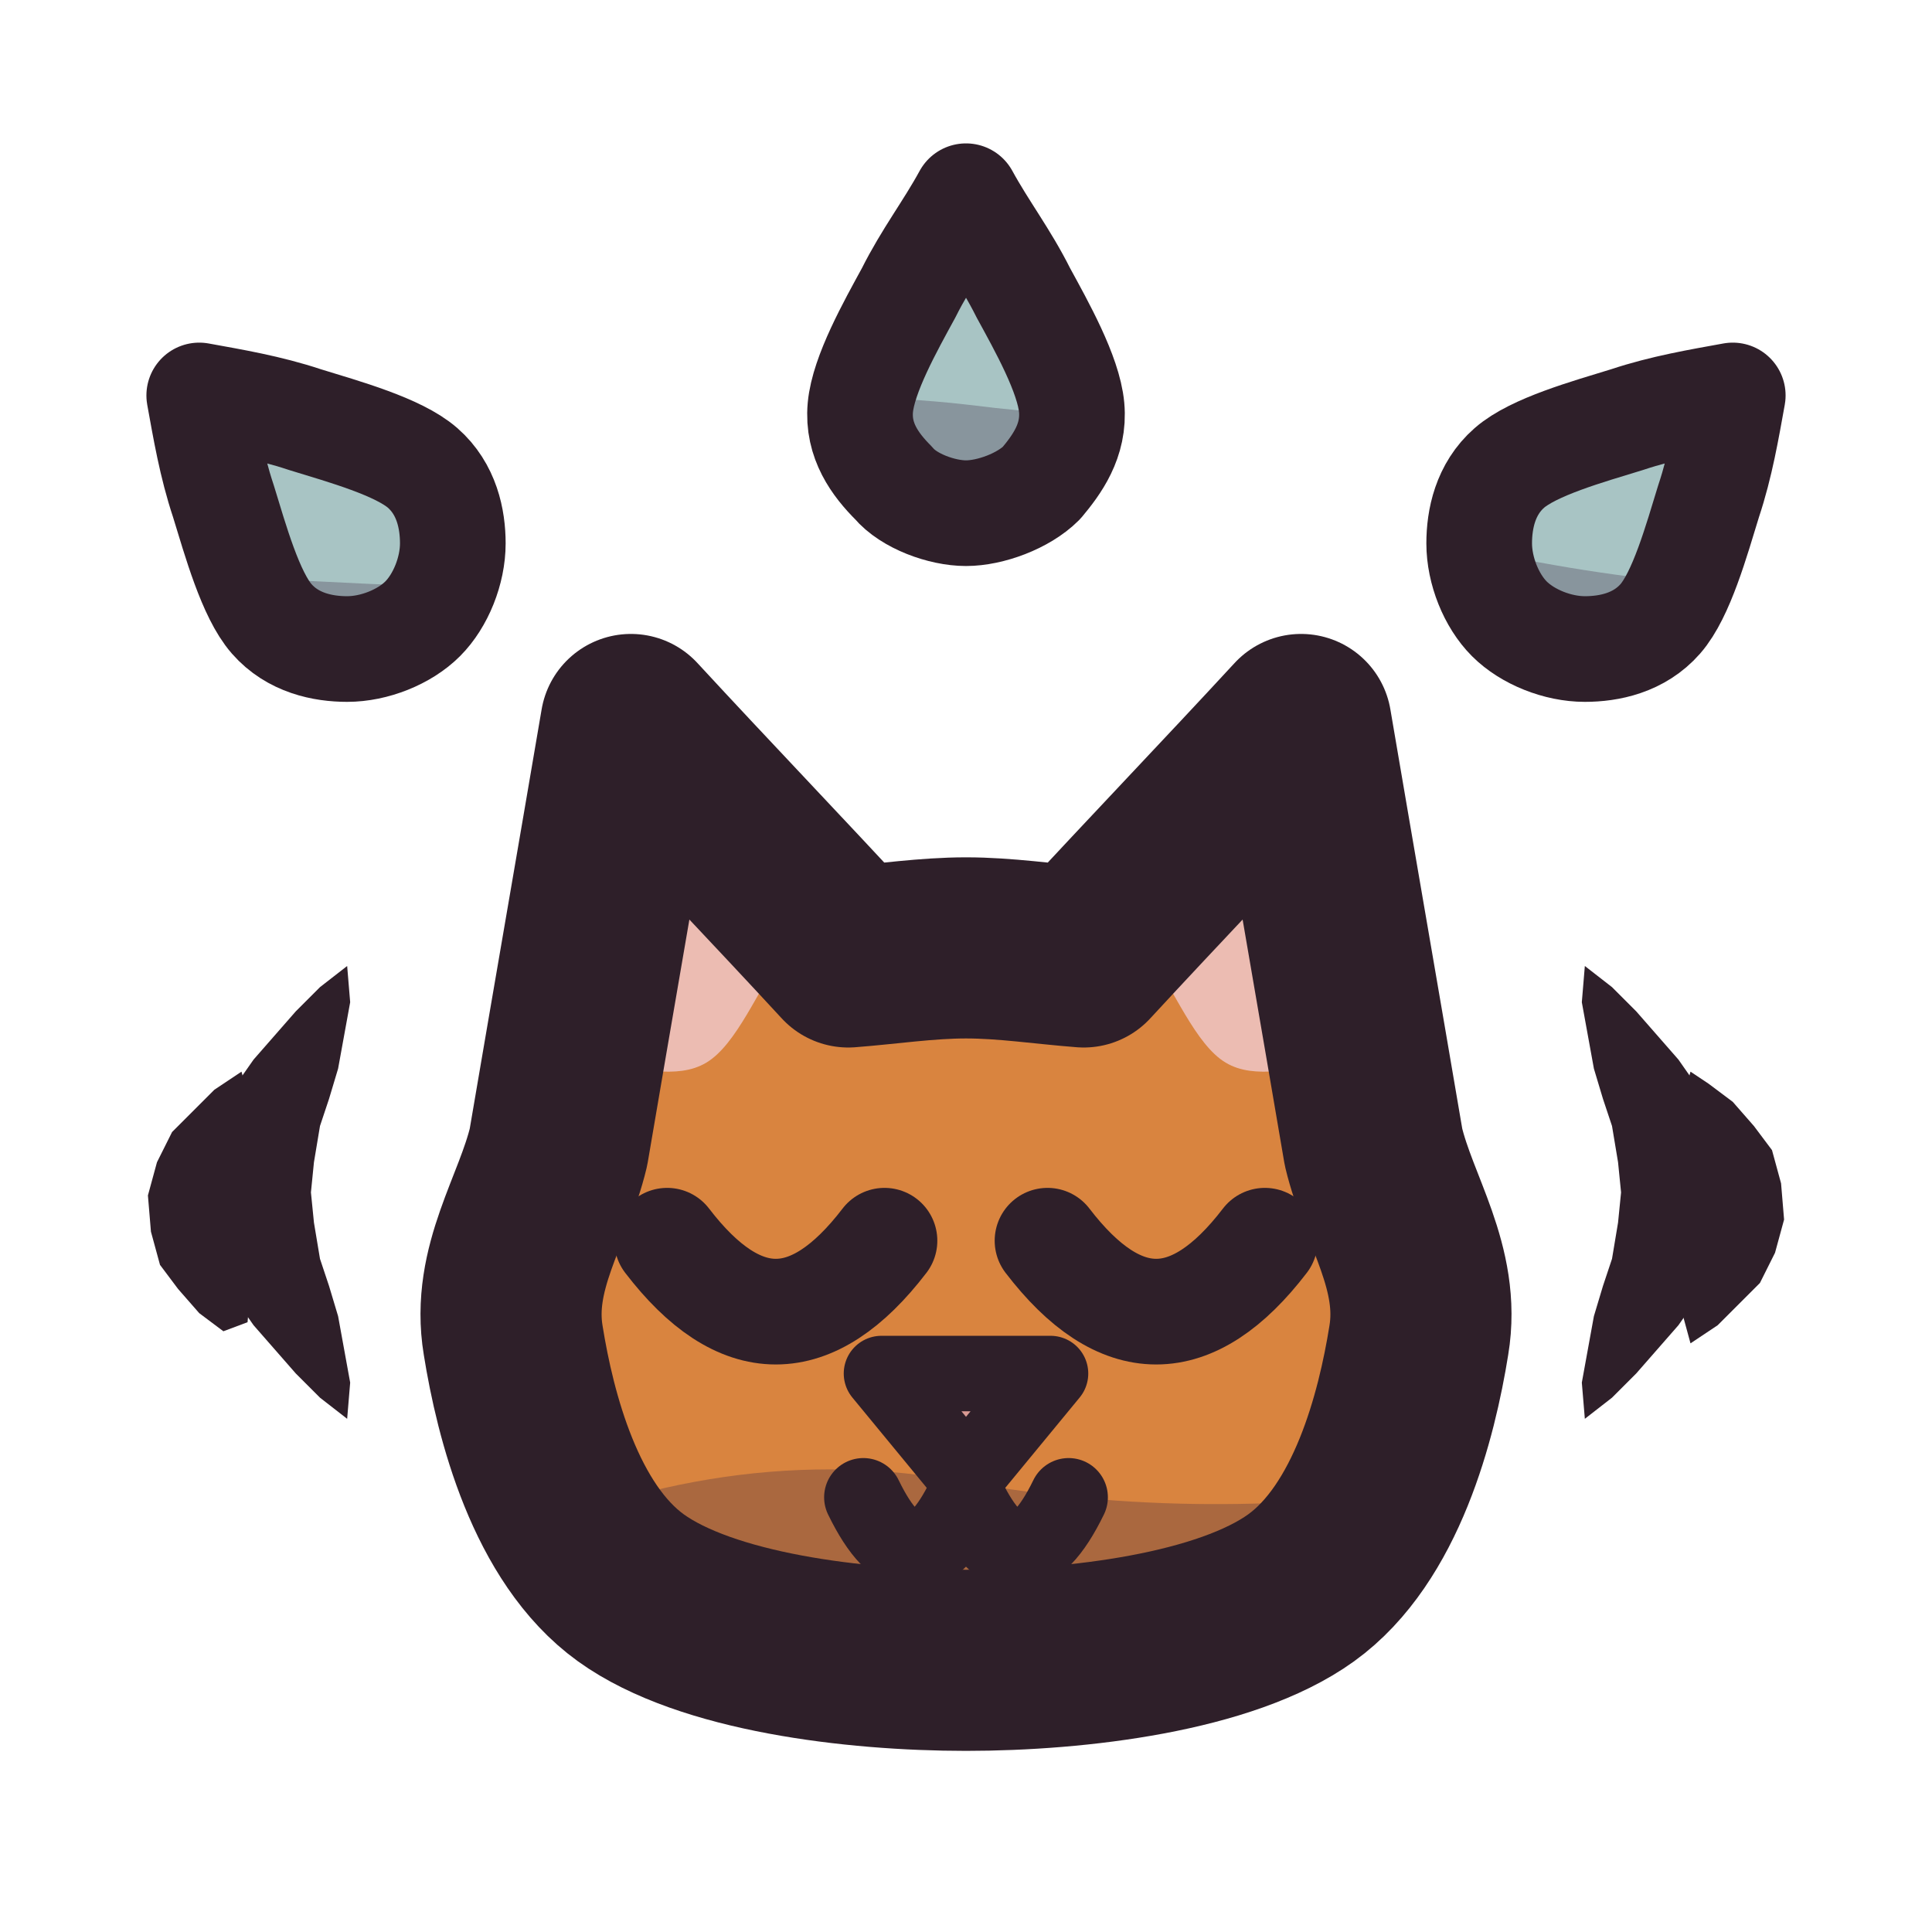
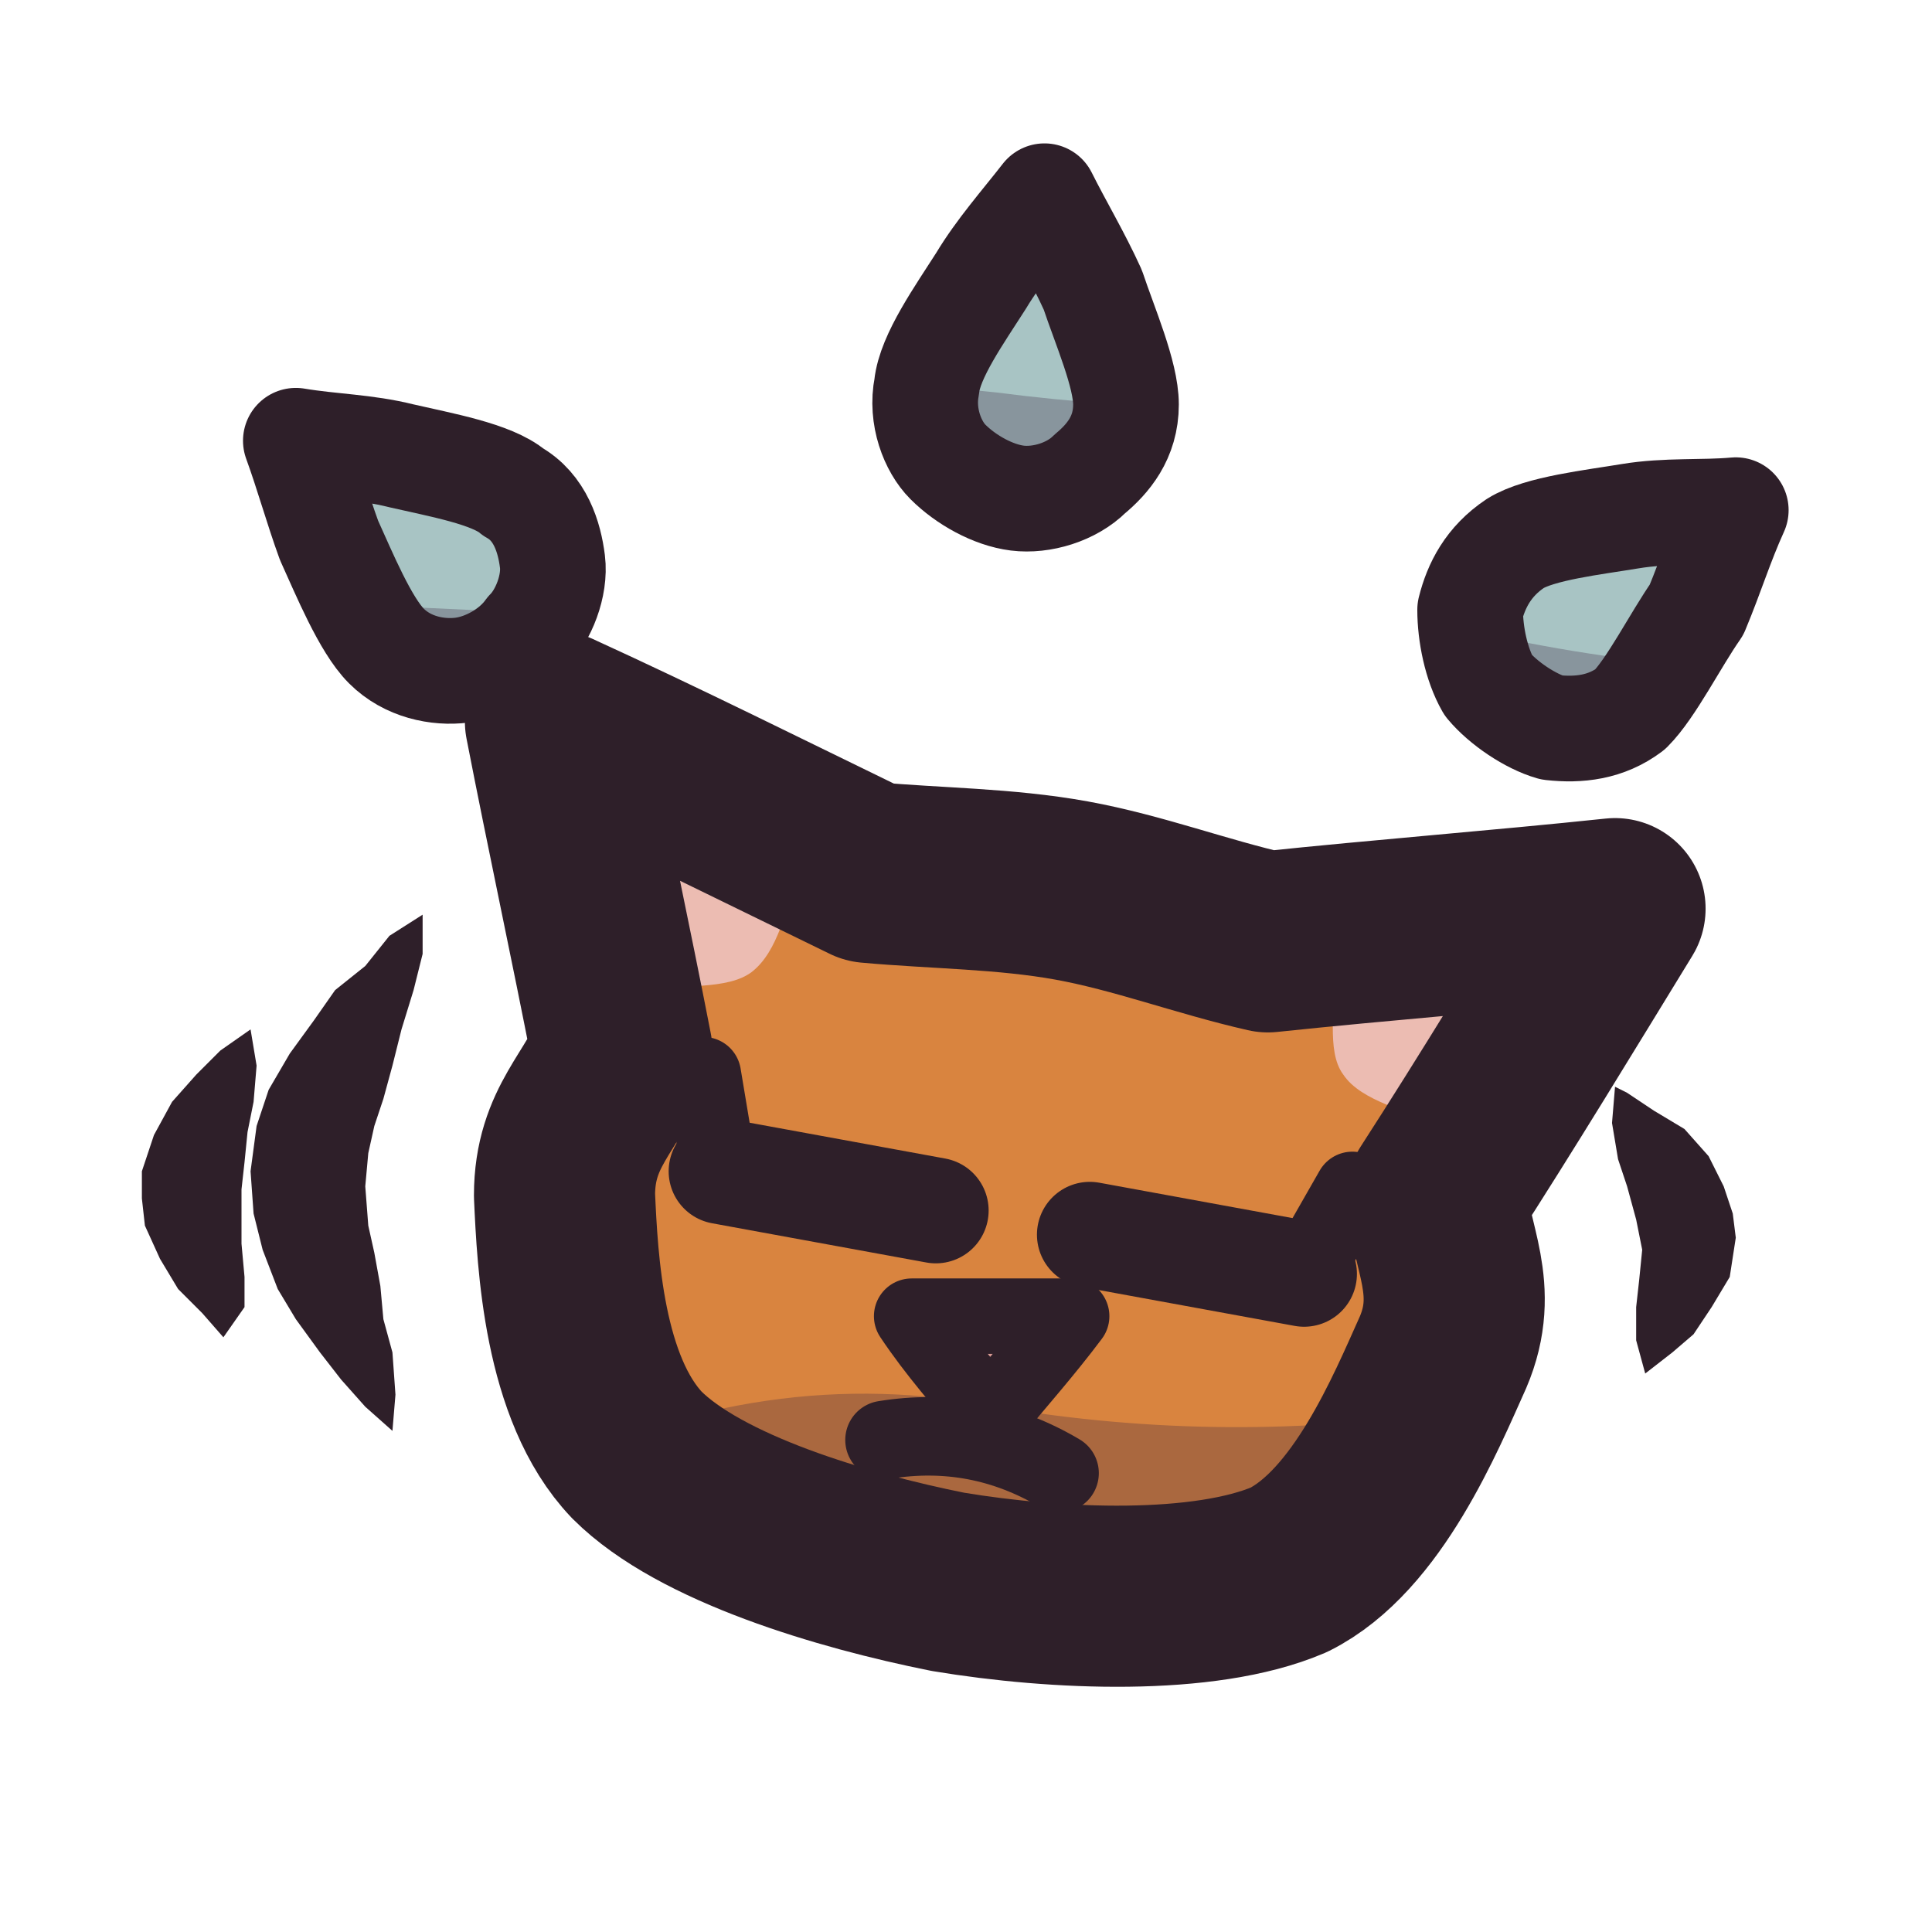
<svg xmlns="http://www.w3.org/2000/svg" viewBox="0 0 64 64" width="64" height="64">
  <defs>
    <clipPath id="icon-spit-drops-clip1">
-       <path d="M17 44.4C16.6 42 18 40.1 18.5 38C19.3 33.3 20.1 28.7 20.9 24C23.3 26.6 25.7 29.1 28.1 31.7C29.4 31.6 30.7 31.4 32 31.4C33.3 31.4 34.6 31.6 35.9 31.7C38.3 29.1 40.7 26.6 43.1 24C43.9 28.7 44.7 33.3 45.5 38C46 40.1 47.4 42 47 44.4C46.6 46.9 45.6 50.8 43.1 52.6C40.6 54.4 35.7 55 32 55C28.3 55 23.4 54.4 20.9 52.6C18.4 50.8 17.4 46.9 17 44.4Z" />
+       <path d="M18.7 39.6C18.7 37.3 20 36.5 20.6 34.8C19.9 31.2 19.1 27.5 18.4 23.9C21.9 25.5 25.3 27.2 28.8 28.9C31 29.1 33.3 29.1 35.5 29.5C37.7 29.9 39.8 30.7 42 31.2C45.8 30.8 49.7 30.5 53.5 30.1C51.6 33.2 49.6 36.5 47.6 39.6C47.7 41.3 48.7 42.7 47.8 44.8C46.9 46.8 45.3 50.7 42.7 52C39.9 53.2 35 53 31.4 52.4C27.9 51.7 23.2 50.3 21.1 48.2C19 46 18.8 41.8 18.7 39.6Z" />
    </clipPath>
    <clipPath id="icon-spit-drops-clip2">
-       <path d="M6.6 13.1C7.7 13.3 8.9 13.5 10.1 13.9C11.4 14.3 13.2 14.8 14 15.5C14.8 16.2 15 17.2 15 18C15 18.9 14.6 19.9 14 20.5C13.4 21.1 12.4 21.5 11.5 21.5C10.7 21.5 9.7 21.3 9 20.5C8.3 19.7 7.8 17.9 7.4 16.6C7 15.4 6.8 14.2 6.6 13.1Z" />
+       <path d="M9.8 14.6C11 14.8 12.1 14.8 13.3 15.1C14.6 15.4 16.3 15.7 17 16.3C17.9 16.8 18.2 17.8 18.3 18.6C18.4 19.4 18 20.4 17.5 20.9C17 21.6 16.1 22.1 15.3 22.2C14.5 22.3 13.5 22.1 12.8 21.4C12.1 20.7 11.4 19 10.9 17.9C10.5 16.8 10.2 15.7 9.8 14.6Z" />
    </clipPath>
    <clipPath id="icon-spit-drops-clip3">
-       <path d="M32 6.5C32.6 7.6 33.3 8.5 33.9 9.7C34.5 10.8 35.4 12.4 35.5 13.5C35.6 14.6 35 15.4 34.5 16C33.9 16.6 32.8 17 32 17C31.2 17 30.1 16.6 29.6 16C29 15.4 28.4 14.6 28.5 13.5C28.6 12.4 29.5 10.8 30.1 9.7C30.7 8.5 31.4 7.6 32 6.5Z" />
+       <path d="M34.6 6.5C35.1 7.5 35.7 8.5 36.2 9.6C36.6 10.8 37.3 12.4 37.3 13.4C37.3 14.5 36.7 15.2 36.1 15.7C35.5 16.3 34.5 16.6 33.7 16.5C32.9 16.4 32 15.9 31.4 15.3C30.9 14.8 30.5 13.8 30.7 12.8C30.8 11.8 31.8 10.4 32.5 9.3C33.1 8.3 33.9 7.4 34.6 6.5Z" />
    </clipPath>
    <clipPath id="icon-spit-drops-clip4">
-       <path d="M57.4 13.1C57.2 14.2 57 15.4 56.6 16.6C56.2 17.9 55.7 19.7 55 20.5C54.3 21.3 53.3 21.5 52.5 21.5C51.6 21.5 50.6 21.1 50 20.5C49.4 19.9 49 18.9 49 18C49 17.2 49.2 16.2 50 15.5C50.8 14.8 52.6 14.3 53.9 13.9C55.1 13.5 56.3 13.3 57.4 13.1Z" />
+       <path d="M57.5 16.9C57 18 56.7 19 56.2 20.2C55.5 21.2 54.7 22.8 54 23.5C53.2 24.1 52.3 24.2 51.4 24.1C50.7 23.9 49.8 23.3 49.3 22.7C48.9 22 48.7 21 48.7 20.2C48.9 19.4 49.3 18.6 50.2 18C51 17.5 52.8 17.3 54 17.1C55.2 16.9 56.4 17 57.5 16.9Z" />
    </clipPath>
  </defs>
  <g id="p-motion">
-     <path d="M11.5 32L10.6 32.7L9.8 33.5L9.1 34.3L8.4 35.1L7.7 36.1L7.2 37.1L6.8 38.2L6.7 39.5L6.8 40.8L7.2 41.9L7.7 42.9L8.4 43.9L9.1 44.7L9.8 45.5L10.6 46.3L11.5 47L11.6 45.8L11.4 44.7L11.2 43.6L10.9 42.6L10.6 41.7L10.4 40.5L10.3 39.5L10.4 38.5L10.6 37.3L10.9 36.4L11.2 35.4L11.4 34.3L11.6 33.2L11.5 32Z" fill="#2e1f29" />
-     <path d="M8 35.5L7.1 36.1L6.4 36.8L5.7 37.5L5.2 38.5L4.9 39.6L5 40.8L5.3 41.9L5.9 42.7L6.6 43.5L7.4 44.1L8.2 43.8L8.3 42.7L8.2 41.8L8.1 40.7L8.1 39.7L8.2 38.5L8.3 37.6L8.3 36.6L8 35.5Z" fill="#2e1f29" />
-     <path d="M52.5 32L52.4 33.2L52.6 34.3L52.8 35.4L53.1 36.4L53.4 37.3L53.6 38.5L53.7 39.5L53.6 40.5L53.4 41.7L53.1 42.6L52.8 43.6L52.6 44.7L52.4 45.8L52.5 47L53.4 46.3L54.2 45.5L54.9 44.7L55.6 43.9L56.3 42.9L56.8 41.9L57.2 40.8L57.3 39.5L57.2 38.2L56.8 37.1L56.3 36.1L55.6 35.1L54.9 34.3L54.2 33.5L53.4 32.7L52.5 32Z" fill="#2e1f29" />
-     <path d="M56 35.5L55.7 36.6L55.7 37.6L55.8 38.5L55.9 39.5L55.9 40.5L55.8 41.5L55.7 42.4L55.7 43.4L56 44.5L56.9 43.9L57.6 43.2L58.3 42.5L58.8 41.5L59.1 40.4L59 39.2L58.7 38.1L58.1 37.3L57.4 36.5L56.6 35.9Z" fill="#2e1f29" />
+     <path d="M14 30.3L12.9 31L12.1 32L11.1 32.8L10.4 33.8L9.6 34.9L8.9 36.1L8.5 37.3L8.3 38.8L8.4 40.2L8.7 41.4L9.2 42.7L9.8 43.7L10.6 44.8L11.3 45.7L12.1 46.6L13 47.4L13.1 46.2L13 44.8L12.7 43.7L12.6 42.6L12.4 41.5L12.2 40.6L12.1 39.3L12.2 38.2L12.4 37.3L12.7 36.4L13 35.3L13.3 34.1L13.7 32.8L14 31.6L14 30.3Z" fill="#2e1f29" />
+     <path d="M8.3 34.1L7.3 34.8L6.5 35.6L5.7 36.5L5.1 37.6L4.7 38.8L4.7 39.7L4.8 40.6L5.3 41.7L5.9 42.7L6.7 43.5L7.4 44.3L8.1 43.3L8.1 42.3L8 41.2L8 40.3L8 39.4L8.1 38.5L8.2 37.5L8.4 36.5L8.5 35.3L8.3 34.1Z" fill="#2e1f29" />
+     <path d="M53.5 36L53.4 37.2L53.6 38.4L53.9 39.3L54.2 40.4L54.4 41.4L54.3 42.4L54.2 43.3L54.2 44.4L54.5 45.5L55.4 44.8L56.1 44.2L56.7 43.3L57.3 42.3L57.5 41L57.4 40.2L57.1 39.3L56.6 38.3L55.8 37.4L54.8 36.8L53.9 36.2Z" fill="#2e1f29" />
  </g>
  <g id="p-head">
-     <path d="M17 44.4C16.6 42 18 40.1 18.5 38C19.3 33.3 20.1 28.7 20.9 24C23.3 26.6 25.7 29.1 28.1 31.7C29.4 31.6 30.7 31.4 32 31.4C33.3 31.4 34.6 31.6 35.9 31.7C38.3 29.1 40.7 26.6 43.1 24C43.9 28.7 44.7 33.3 45.5 38C46 40.1 47.4 42 47 44.4C46.6 46.9 45.6 50.8 43.1 52.6C40.6 54.4 35.7 55 32 55C28.3 55 23.4 54.4 20.9 52.6C18.4 50.8 17.4 46.9 17 44.4Z" fill="#d9843f" />
-     <path d="M20 35.4C20.5 32.6 21.1 29.8 21.6 27C23 28.5 24.5 30 26 31.5C25.1 32.8 24.4 34.6 23.4 35.2C22.4 35.8 21.1 35.3 20 35.4Z" fill="#ecbcb2" />
-     <path d="M44 35.4C43.5 32.6 42.9 29.8 42.4 27C41 28.5 39.5 30 38 31.5C38.9 32.8 39.6 34.6 40.6 35.2C41.6 35.8 42.9 35.3 44 35.4Z" fill="#ecbcb2" />
-     <path d="M0 50Q8 51 16 51.4Q24 47.6 32 49.1Q40 50.5 48 49.2Q56 52.1 64 51.5L64 66L0 66Z" fill="#3f2541" fill-opacity="0.3" clip-path="url(#icon-spit-drops-clip1)" />
-     <path d="M22.1 41.1Q25.7 45.8 29.3 41.1" fill="none" stroke="#2e1f29" stroke-width="3.5" stroke-linecap="round" stroke-linejoin="round" />
-     <path d="M34.7 41.1Q38.3 45.8 41.9 41.1" fill="none" stroke="#2e1f29" stroke-width="3.5" stroke-linecap="round" stroke-linejoin="round" />
-     <path d="M29.2 45.5C31.1 45.5 32.9 45.5 34.8 45.5C33.9 46.6 32.9 47.8 32 48.9C31.1 47.8 30.1 46.6 29.2 45.5Z" fill="#d99a93" />
-     <path d="M29.2 45.5C31.1 45.5 32.9 45.5 34.8 45.5C33.9 46.6 32.9 47.8 32 48.9C31.1 47.8 30.1 46.6 29.2 45.5Z" fill="none" stroke="#2e1f29" stroke-width="2.5" stroke-linecap="round" stroke-linejoin="round" />
-     <path d="M28.6 49.6Q30.3 53.1 32 49.6Q33.7 53.1 35.4 49.6" fill="none" stroke="#2e1f29" stroke-width="2.6" stroke-linecap="round" stroke-linejoin="round" />
-     <path d="M17 44.4C16.6 42 18 40.1 18.5 38C19.3 33.3 20.1 28.7 20.9 24C23.3 26.6 25.7 29.1 28.1 31.7C29.4 31.6 30.7 31.4 32 31.4C33.3 31.4 34.6 31.6 35.9 31.7C38.3 29.1 40.7 26.6 43.1 24C43.9 28.7 44.7 33.3 45.5 38C46 40.1 47.4 42 47 44.4C46.6 46.9 45.6 50.8 43.1 52.6C40.6 54.4 35.7 55 32 55C28.3 55 23.4 54.4 20.9 52.6C18.4 50.8 17.4 46.9 17 44.4Z" fill="none" stroke="#2e1f29" stroke-width="6" stroke-linecap="round" stroke-linejoin="round" />
+     <path d="M18.7 39.6C18.7 37.3 20 36.5 20.6 34.8C19.9 31.2 19.1 27.5 18.4 23.9C21.9 25.5 25.3 27.2 28.8 28.9C31 29.1 33.3 29.1 35.5 29.5C37.7 29.9 39.8 30.7 42 31.2C45.8 30.8 49.7 30.5 53.5 30.1C51.6 33.2 49.6 36.5 47.6 39.6C47.7 41.3 48.7 42.7 47.8 44.8C46.9 46.8 45.3 50.7 42.7 52C39.9 53.2 35 53 31.4 52.4C27.9 51.7 23.2 50.3 21.1 48.2C19 46 18.8 41.8 18.7 39.6Z" fill="#d9843f" />
+     <path d="M21.3 32.8C20.9 30.6 20.6 28.4 20.2 26.1C22.3 27.1 24.4 28.1 26.5 29C26 30.1 25.8 31.5 24.9 32.2C24.1 32.8 22.6 32.6 21.3 32.8Z" fill="#ecbcb2" />
+     <path d="M47.7 37.3C48.8 35.4 50 33.5 51 31.6C48.7 31.8 46.5 32 44.1 32.2C44.3 33.3 43.9 34.8 44.5 35.6C45.1 36.5 46.7 36.8 47.7 37.3Z" fill="#ecbcb2" />
+     <path d="M2.6 47.4Q10.2 48.4 17.8 48.8Q25.4 45.1 33 46.6Q40.7 47.9 48.3 46.7Q55.9 49.4 63.5 48.8L63.5 62.7L2.6 62.7Z" fill="#3f2541" fill-opacity="0.3" clip-path="url(#icon-spit-drops-clip1)" />
+     <path d="M23.9 38.8L31 40.1" fill="none" stroke="#2e1f29" stroke-width="3.5" stroke-linecap="round" stroke-linejoin="round" />
+     <path d="M23.7 38L23.3 35.6" fill="none" stroke="#2e1f29" stroke-width="2.5" stroke-linecap="round" stroke-linejoin="round" />
+     <path d="M36.1 40.9L43.2 42.2" fill="none" stroke="#2e1f29" stroke-width="3.5" stroke-linecap="round" stroke-linejoin="round" />
+     <path d="M43.6 41.5L44.8 39.4" fill="none" stroke="#2e1f29" stroke-width="2.5" stroke-linecap="round" stroke-linejoin="round" />
+     <path d="M30.2 43.6C31.9 43.6 33.7 43.6 35.5 43.6C34.6 44.8 33.7 45.8 32.8 46.9C31.9 45.8 31 44.8 30.2 43.6Z" fill="#d99a93" />
+     <path d="M30.2 43.6C31.9 43.6 33.7 43.6 35.5 43.6C34.6 44.8 33.7 45.8 32.8 46.9C31.9 45.8 31 44.8 30.2 43.6Z" fill="none" stroke="#2e1f29" stroke-width="2.5" stroke-linecap="round" stroke-linejoin="round" />
+     <path d="M29.3 47.7Q32.4 47.2 35.1 48.8" fill="none" stroke="#2e1f29" stroke-width="2.6" stroke-linecap="round" stroke-linejoin="round" />
+     <path d="M18.7 39.6C18.7 37.3 20 36.5 20.6 34.8C19.9 31.2 19.1 27.5 18.4 23.9C21.9 25.5 25.3 27.2 28.8 28.9C31 29.1 33.3 29.1 35.5 29.5C37.7 29.9 39.8 30.7 42 31.2C45.8 30.8 49.7 30.5 53.5 30.1C51.6 33.2 49.6 36.5 47.6 39.6C47.7 41.3 48.7 42.7 47.8 44.8C46.9 46.8 45.3 50.7 42.7 52C39.9 53.2 35 53 31.4 52.4C27.9 51.7 23.2 50.3 21.1 48.2C19 46 18.8 41.8 18.7 39.6Z" fill="none" stroke="#2e1f29" stroke-width="6" stroke-linecap="round" stroke-linejoin="round" />
  </g>
  <g id="p-drops">
-     <path d="M6.6 13.1C7.7 13.3 8.9 13.5 10.1 13.9C11.4 14.3 13.2 14.8 14 15.5C14.8 16.2 15 17.2 15 18C15 18.9 14.6 19.9 14 20.5C13.4 21.1 12.4 21.5 11.5 21.5C10.7 21.5 9.7 21.3 9 20.5C8.3 19.7 7.8 17.9 7.4 16.6C7 15.4 6.8 14.2 6.6 13.1Z" fill="#a8c4c4" />
-     <path d="M0 18.6Q8 19.2 16 19.5Q24 17 32 17.9Q40 18.9 48 18Q56 19.9 64 19.5L64 66L0 66Z" fill="#3f2541" fill-opacity="0.3" clip-path="url(#icon-spit-drops-clip2)" />
-     <path d="M6.6 13.1C7.7 13.3 8.9 13.5 10.1 13.9C11.4 14.3 13.2 14.8 14 15.5C14.8 16.2 15 17.2 15 18C15 18.9 14.6 19.9 14 20.5C13.4 21.1 12.4 21.5 11.5 21.5C10.7 21.5 9.7 21.3 9 20.5C8.3 19.7 7.8 17.9 7.4 16.6C7 15.4 6.8 14.2 6.6 13.1Z" fill="none" stroke="#2e1f29" stroke-width="3.5" stroke-linecap="round" stroke-linejoin="round" />
-     <path d="M32 6.5C32.6 7.6 33.3 8.5 33.9 9.7C34.5 10.8 35.4 12.4 35.5 13.5C35.6 14.6 35 15.4 34.5 16C33.9 16.6 32.8 17 32 17C31.2 17 30.1 16.6 29.6 16C29 15.4 28.4 14.6 28.5 13.5C28.6 12.4 29.5 10.8 30.1 9.7C30.7 8.5 31.4 7.6 32 6.5Z" fill="#a8c4c4" />
-     <path d="M0 14.1Q8 14.7 16 15Q24 12.5 32 13.4Q40 14.4 48 13.5Q56 15.4 64 15L64 66L0 66Z" fill="#3f2541" fill-opacity="0.3" clip-path="url(#icon-spit-drops-clip3)" />
-     <path d="M32 6.5C32.6 7.6 33.3 8.5 33.9 9.7C34.5 10.8 35.4 12.4 35.5 13.5C35.6 14.6 35 15.4 34.5 16C33.9 16.6 32.8 17 32 17C31.2 17 30.1 16.6 29.6 16C29 15.4 28.4 14.6 28.5 13.5C28.6 12.4 29.5 10.8 30.1 9.7C30.7 8.5 31.4 7.6 32 6.5Z" fill="none" stroke="#2e1f29" stroke-width="3.5" stroke-linecap="round" stroke-linejoin="round" />
-     <path d="M57.4 13.1C57.2 14.2 57 15.4 56.6 16.6C56.2 17.9 55.7 19.7 55 20.5C54.3 21.3 53.3 21.5 52.5 21.5C51.6 21.5 50.6 21.1 50 20.5C49.4 19.9 49 18.9 49 18C49 17.2 49.2 16.2 50 15.5C50.8 14.8 52.6 14.3 53.9 13.9C55.1 13.5 56.3 13.3 57.4 13.1Z" fill="#a8c4c4" />
-     <path d="M0 18.6Q8 19.2 16 19.5Q24 17 32 17.9Q40 18.9 48 18Q56 19.9 64 19.5L64 66L0 66Z" fill="#3f2541" fill-opacity="0.3" clip-path="url(#icon-spit-drops-clip4)" />
-     <path d="M57.4 13.1C57.2 14.2 57 15.4 56.6 16.6C56.2 17.9 55.7 19.7 55 20.5C54.3 21.3 53.3 21.5 52.5 21.5C51.6 21.5 50.6 21.1 50 20.5C49.4 19.9 49 18.9 49 18C49 17.2 49.2 16.2 50 15.5C50.8 14.8 52.6 14.3 53.9 13.9C55.1 13.5 56.3 13.3 57.4 13.1Z" fill="none" stroke="#2e1f29" stroke-width="3.5" stroke-linecap="round" stroke-linejoin="round" />
+     <path d="M9.8 14.6C11 14.8 12.1 14.8 13.3 15.1C14.6 15.4 16.3 15.7 17 16.3C17.9 16.8 18.2 17.8 18.3 18.6C18.4 19.4 18 20.4 17.5 20.9C17 21.6 16.1 22.1 15.3 22.2C14.5 22.3 13.5 22.1 12.8 21.4C12.1 20.7 11.4 19 10.9 17.9C10.5 16.8 10.2 15.7 9.8 14.6Z" fill="#a8c4c4" />
+     <path d="M2.6 19.4Q10.2 20 17.8 20.3Q25.4 17.9 33 18.8Q40.7 19.7 48.3 18.8Q55.9 20.7 63.5 20.3L63.5 62.7L2.6 62.7Z" fill="#3f2541" fill-opacity="0.3" clip-path="url(#icon-spit-drops-clip2)" />
+     <path d="M9.8 14.6C11 14.8 12.1 14.8 13.3 15.1C14.6 15.4 16.3 15.7 17 16.3C17.9 16.8 18.2 17.8 18.3 18.6C18.4 19.4 18 20.4 17.5 20.9C17 21.6 16.1 22.1 15.3 22.2C14.5 22.3 13.5 22.1 12.8 21.4C12.1 20.7 11.4 19 10.9 17.9C10.5 16.8 10.2 15.7 9.8 14.6Z" fill="none" stroke="#2e1f29" stroke-width="3.5" stroke-linecap="round" stroke-linejoin="round" />
+     <path d="M34.6 6.5C35.1 7.5 35.7 8.5 36.2 9.6C36.6 10.8 37.3 12.4 37.3 13.4C37.3 14.5 36.7 15.2 36.1 15.7C35.5 16.3 34.5 16.6 33.7 16.5C32.9 16.4 32 15.9 31.4 15.3C30.9 14.8 30.5 13.8 30.7 12.8C30.8 11.8 31.8 10.4 32.5 9.3C33.1 8.3 33.9 7.4 34.6 6.5Z" fill="#a8c4c4" />
+     <path d="M2.6 13.7Q10.2 14.3 17.8 14.6Q25.4 12.2 33 13Q40.7 14 48.3 13.1Q55.9 14.9 63.5 14.6L63.5 62.7L2.6 62.7Z" fill="#3f2541" fill-opacity="0.3" clip-path="url(#icon-spit-drops-clip3)" />
+     <path d="M34.6 6.5C35.1 7.5 35.7 8.5 36.2 9.6C36.6 10.8 37.3 12.4 37.3 13.4C37.3 14.5 36.7 15.2 36.1 15.7C35.5 16.3 34.5 16.6 33.7 16.5C32.9 16.4 32 15.9 31.4 15.3C30.9 14.8 30.5 13.8 30.7 12.8C30.8 11.8 31.8 10.4 32.5 9.3C33.1 8.3 33.9 7.4 34.6 6.5Z" fill="none" stroke="#2e1f29" stroke-width="3.5" stroke-linecap="round" stroke-linejoin="round" />
+     <path d="M57.5 16.9C57 18 56.7 19 56.2 20.2C55.5 21.2 54.7 22.8 54 23.5C53.2 24.1 52.3 24.2 51.4 24.1C50.7 23.9 49.8 23.3 49.3 22.7C48.9 22 48.7 21 48.7 20.2C48.9 19.4 49.3 18.6 50.2 18C51 17.5 52.8 17.3 54 17.1C55.2 16.9 56.4 17 57.5 16.9Z" fill="#a8c4c4" />
+     <path d="M2.6 21.3Q10.2 21.9 17.8 22.2Q25.4 19.8 33 20.7Q40.7 21.6 48.3 20.8Q55.9 22.6 63.5 22.2L63.5 62.7L2.6 62.7Z" fill="#3f2541" fill-opacity="0.3" clip-path="url(#icon-spit-drops-clip4)" />
+     <path d="M57.5 16.9C57 18 56.7 19 56.2 20.2C55.5 21.2 54.7 22.8 54 23.5C53.2 24.1 52.3 24.2 51.4 24.1C50.7 23.9 49.8 23.3 49.3 22.7C48.9 22 48.7 21 48.7 20.2C48.9 19.4 49.3 18.6 50.2 18C51 17.5 52.8 17.3 54 17.1C55.2 16.9 56.4 17 57.5 16.9Z" fill="none" stroke="#2e1f29" stroke-width="3.5" stroke-linecap="round" stroke-linejoin="round" />
  </g>
</svg>
